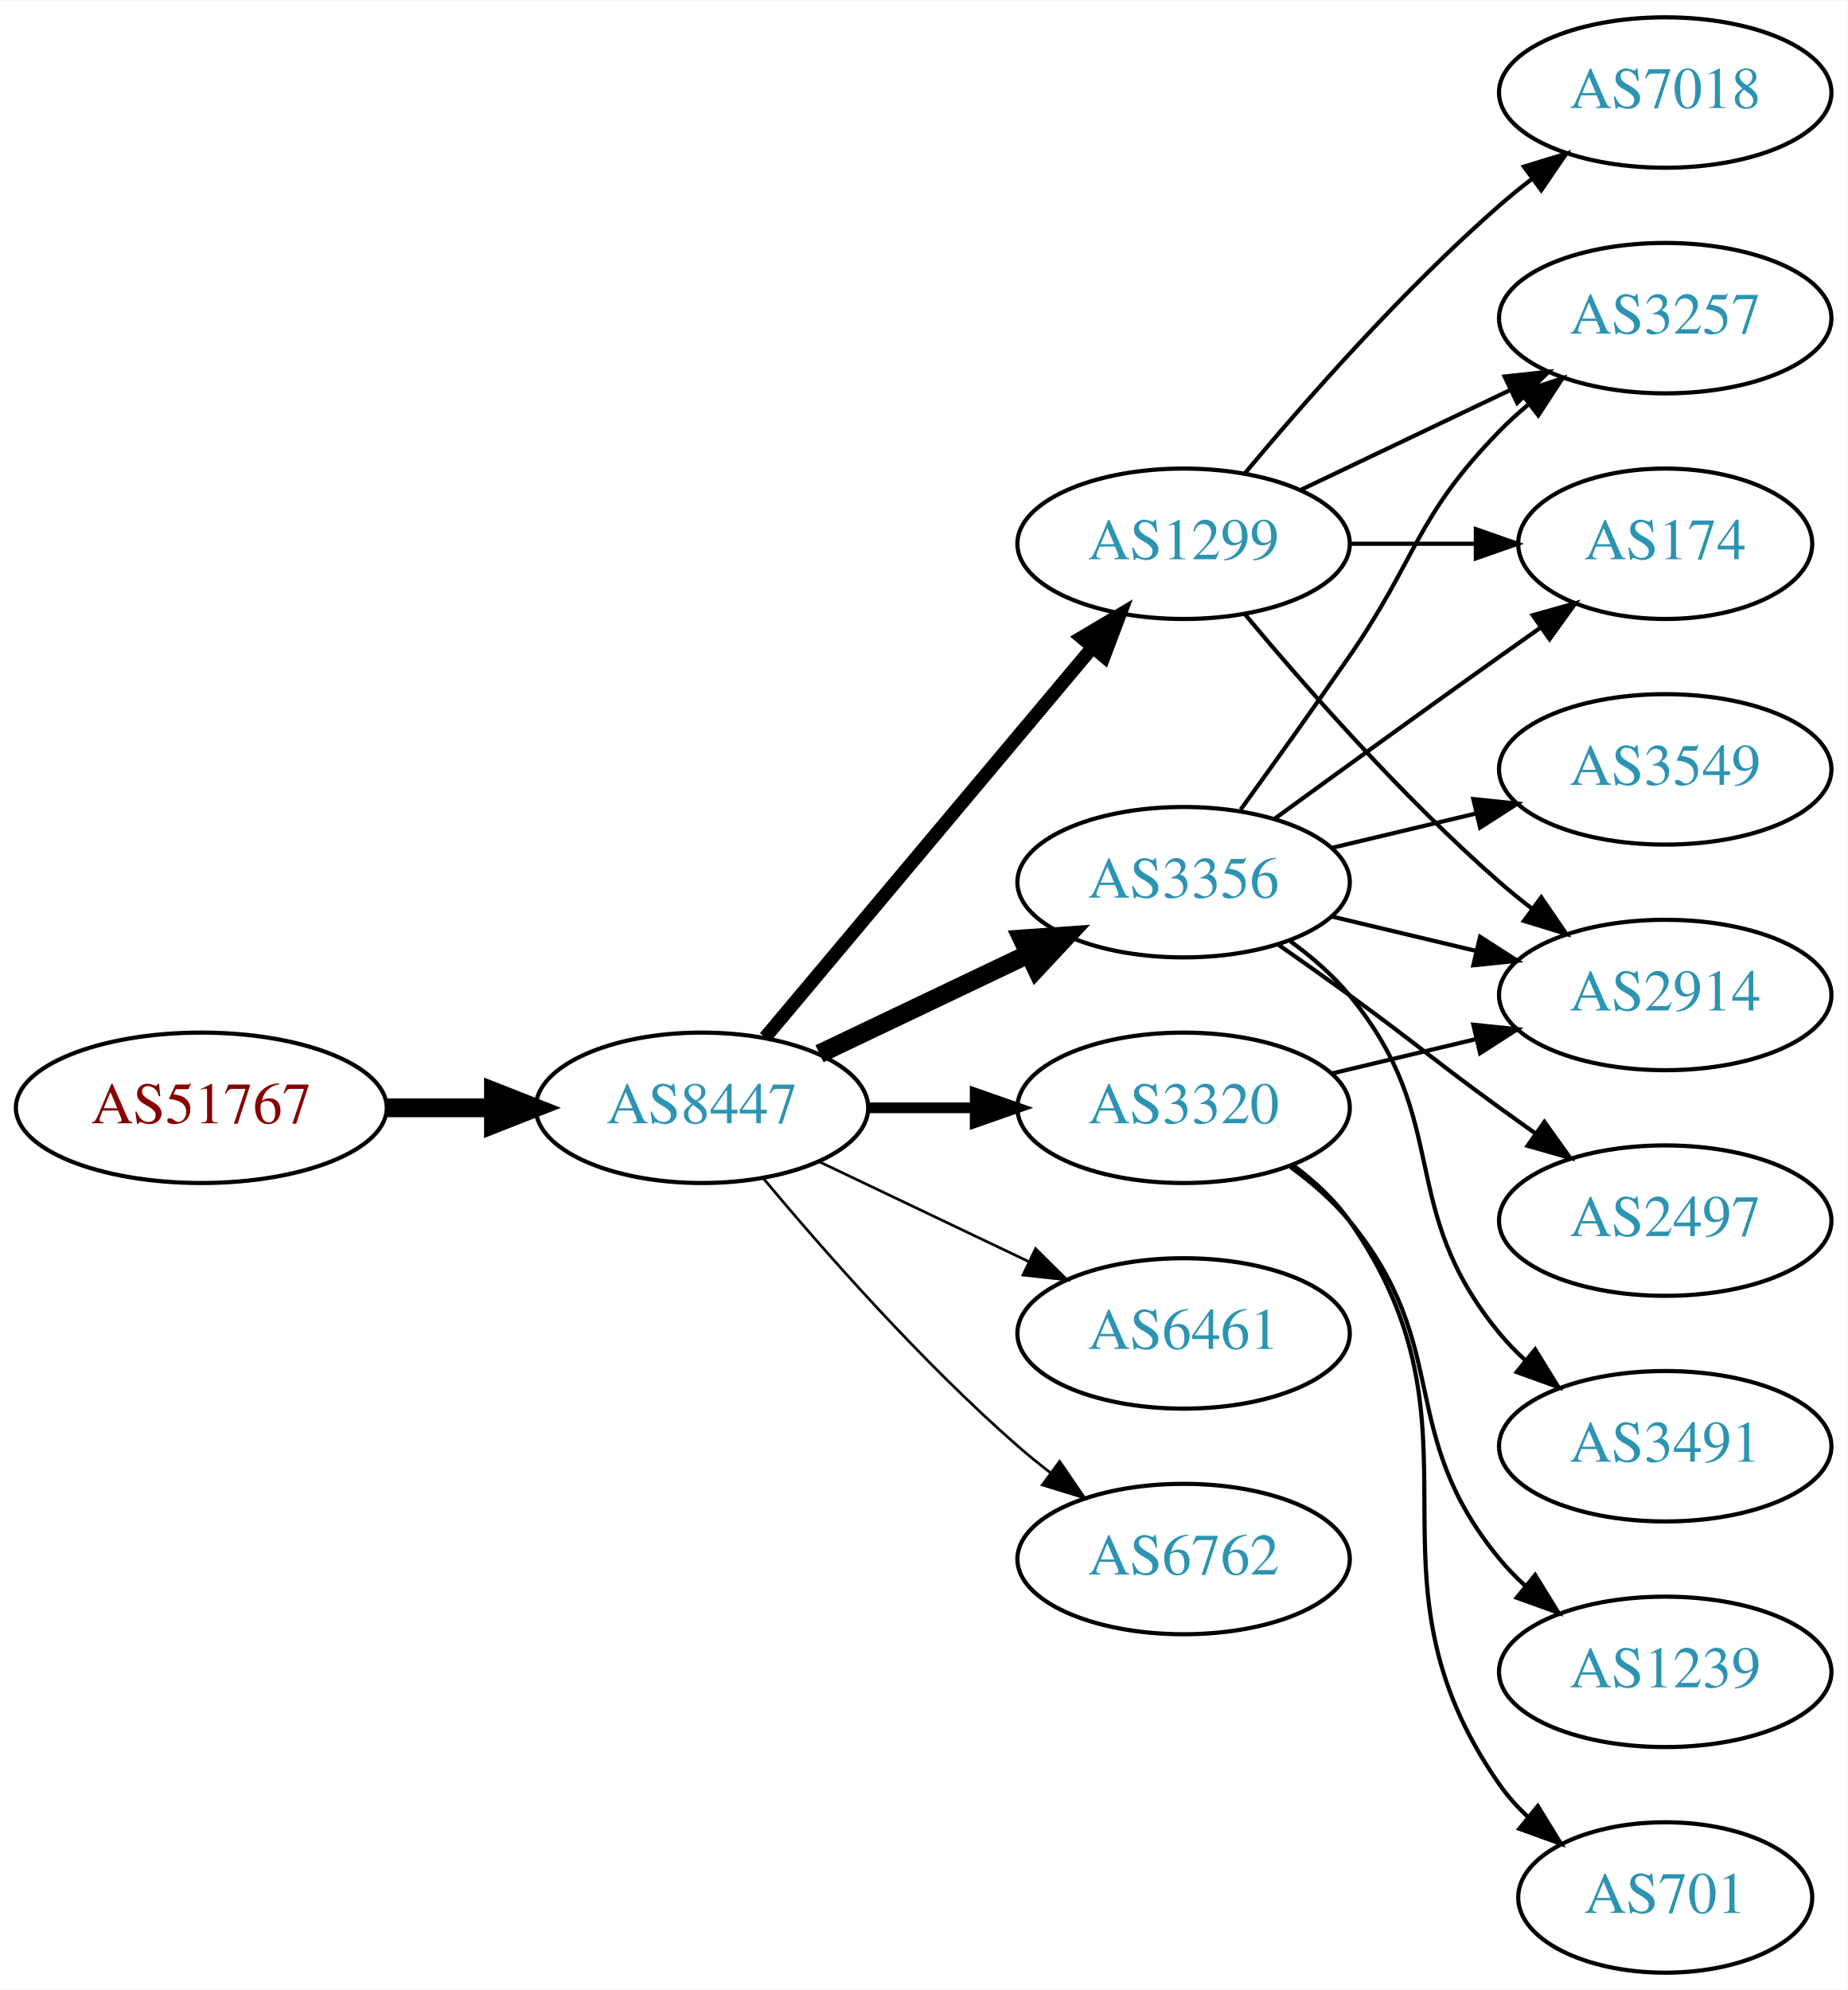
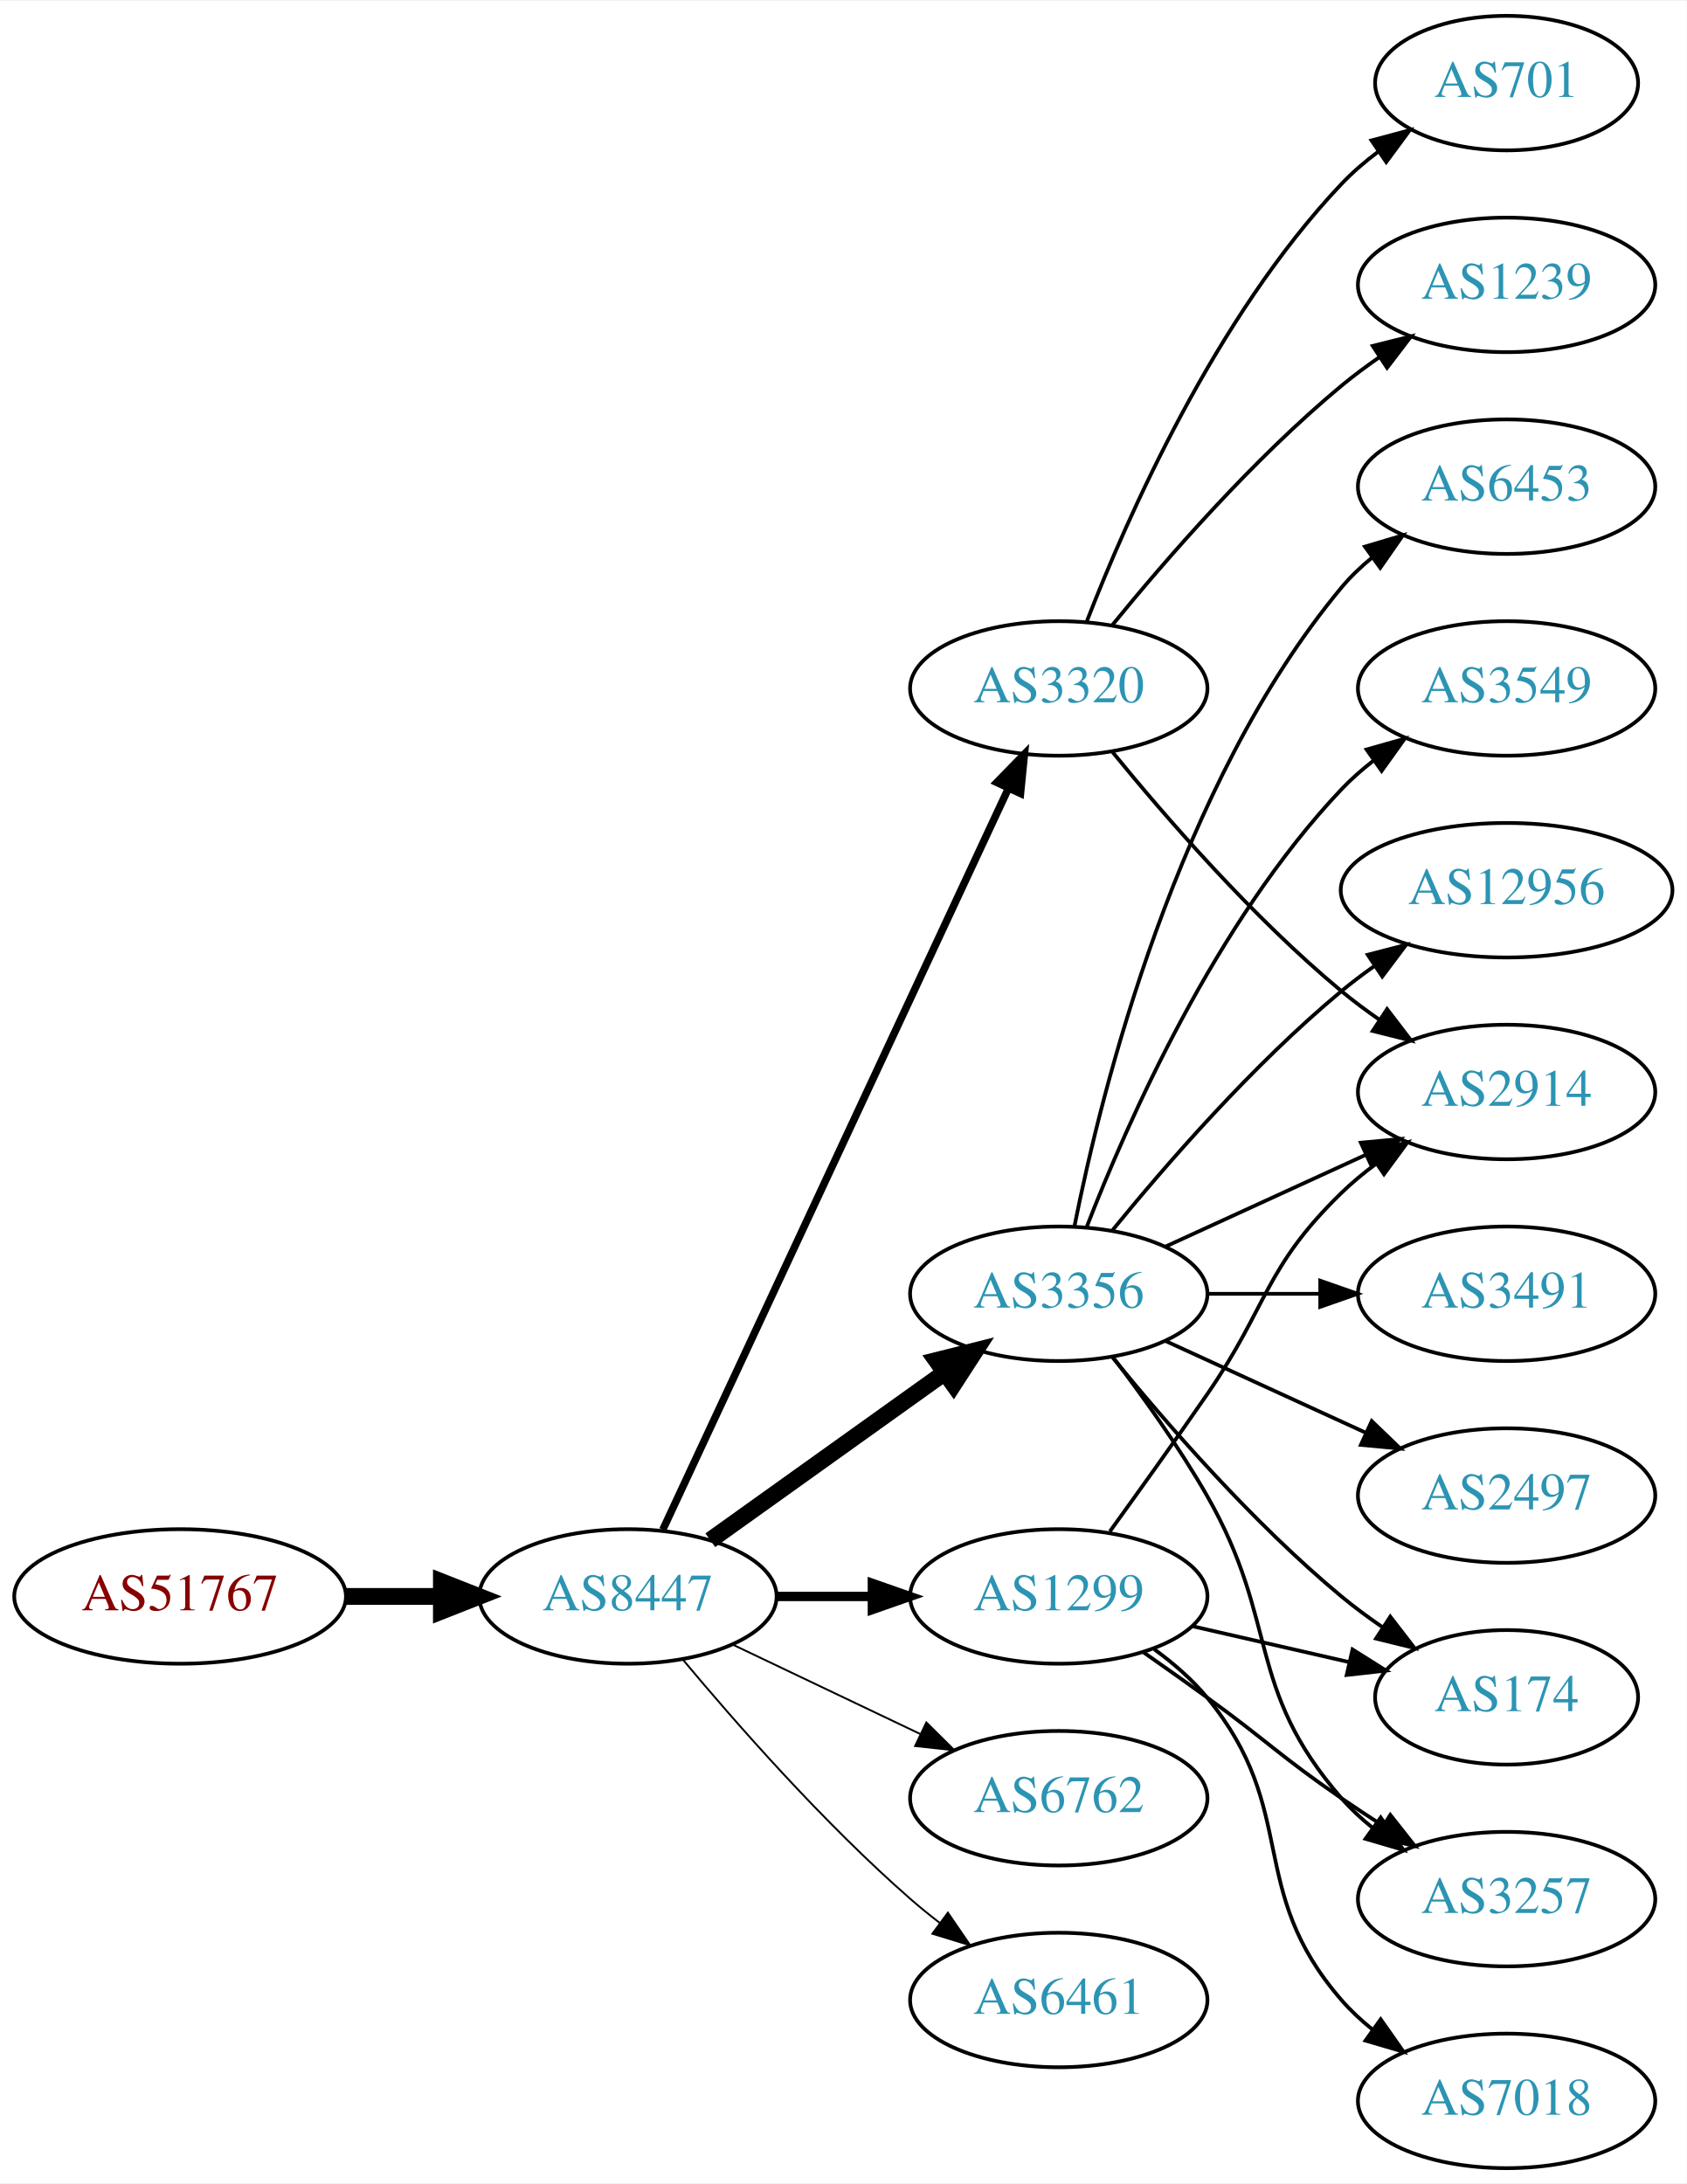
- <svg xmlns="http://www.w3.org/2000/svg" xmlns:xlink="http://www.w3.org/1999/xlink" width="442pt" height="476pt" viewBox="0.00 0.00 442.27 476.00">
-   <g id="graph0" class="graph" transform="scale(1 1) rotate(0) translate(4 472)">
-     <polygon fill="white" stroke="none" points="-4,4 -4,-472 438.271,-472 438.271,4 -4,4" />
+ <svg xmlns="http://www.w3.org/2000/svg" xmlns:xlink="http://www.w3.org/1999/xlink" width="451pt" height="584pt" viewBox="0.00 0.00 451.37 584.00">
+   <g id="graph0" class="graph" transform="scale(1 1) rotate(0) translate(4 580)">
+     <polygon fill="white" stroke="none" points="-4,4 -4,-580 447.37,-580 447.37,4 -4,4" />
    <g id="node1" class="node">
      <g id="a_node1">
        <a xlink:href="/asn/51767" xlink:title="AS51767 ~ Johanniter-Unfall-Hilfe [AT]">
-           <ellipse fill="#ffffff" stroke="black" cx="44.196" cy="-207" rx="44.393" ry="18" />
-           <text text-anchor="middle" x="44.196" y="-203.3" font-family="Times,serif" font-size="14.00" fill="#880000">AS51767</text>
+           <ellipse fill="#ffffff" stroke="black" cx="44.196" cy="-153" rx="44.393" ry="18" />
+           <text text-anchor="middle" x="44.196" y="-149.3" font-family="Times,serif" font-size="14.00" fill="#880000">AS51767</text>
        </a>
      </g>
    </g>
    <g id="node2" class="node">
      <g id="a_node2">
        <a xlink:href="/asn/8447" xlink:title="AS8447 ~ A1 Telekom Austria AG [AT]">
-           <ellipse fill="#ffffff" stroke="black" cx="164.039" cy="-207" rx="39.794" ry="18" />
-           <text text-anchor="middle" x="164.039" y="-203.3" font-family="Times,serif" font-size="14.00" fill="#2c94b3">AS8447</text>
+           <ellipse fill="#ffffff" stroke="black" cx="164.039" cy="-153" rx="39.794" ry="18" />
+           <text text-anchor="middle" x="164.039" y="-149.3" font-family="Times,serif" font-size="14.00" fill="#2c94b3">AS8447</text>
        </a>
      </g>
    </g>
    <g id="edge1" class="edge">
-       <path fill="none" stroke="black" stroke-width="4.5" d="M88.407,-207C96.72,-207 105.482,-207 113.965,-207" />
-       <polygon fill="black" stroke="black" stroke-width="4.5" points="114.123,-210.938 124.123,-207 114.123,-203.063 114.123,-210.938" />
+       <path fill="none" stroke="black" stroke-width="4.5" d="M88.407,-153C96.72,-153 105.482,-153 113.965,-153" />
+       <polygon fill="black" stroke="black" stroke-width="4.5" points="114.123,-156.938 124.123,-153 114.123,-149.063 114.123,-156.938" />
    </g>
    <g id="node3" class="node">
      <g id="a_node3">
-         <a xlink:href="/asn/1299" xlink:title="AS1299 ~ Telia Carrier [EU]">
-           <ellipse fill="#ffffff" stroke="black" cx="279.332" cy="-342" rx="39.794" ry="18" />
-           <text text-anchor="middle" x="279.332" y="-338.3" font-family="Times,serif" font-size="14.00" fill="#2c94b3">AS1299</text>
+         <a xlink:href="/asn/3320" xlink:title="AS3320 ~ DTAG [DE]">
+           <ellipse fill="#ffffff" stroke="black" cx="279.332" cy="-396" rx="39.794" ry="18" />
+           <text text-anchor="middle" x="279.332" y="-392.3" font-family="Times,serif" font-size="14.00" fill="#2c94b3">AS3320</text>
        </a>
      </g>
    </g>
    <g id="edge2" class="edge">
-       <path fill="none" stroke="black" stroke-width="3.214" d="M179.158,-223.825C198.833,-247.269 234.637,-289.934 257.415,-317.076" />
-       <polygon fill="black" stroke="black" stroke-width="3.214" points="254.925,-319.553 264.034,-324.963 260.287,-315.053 254.925,-319.553" />
+       <path fill="none" stroke="black" stroke-width="2" d="M173.369,-170.868C193.059,-213.101 242.559,-319.272 265.849,-369.227" />
+       <polygon fill="black" stroke="black" stroke-width="2" points="262.744,-370.849 270.141,-378.433 269.088,-367.891 262.744,-370.849" />
    </g>
    <g id="node4" class="node">
      <g id="a_node4">
        <a xlink:href="/asn/3356" xlink:title="AS3356 ~ Level 3 Parent, LLC [US]">
-           <ellipse fill="#ffffff" stroke="black" cx="279.332" cy="-261" rx="39.794" ry="18" />
-           <text text-anchor="middle" x="279.332" y="-257.3" font-family="Times,serif" font-size="14.00" fill="#2c94b3">AS3356</text>
+           <ellipse fill="#ffffff" stroke="black" cx="279.332" cy="-234" rx="39.794" ry="18" />
+           <text text-anchor="middle" x="279.332" y="-230.3" font-family="Times,serif" font-size="14.00" fill="#2c94b3">AS3356</text>
        </a>
      </g>
    </g>
    <g id="edge3" class="edge">
-       <path fill="none" stroke="black" stroke-width="4.5" d="M192.175,-219.934C207.169,-227.081 225.99,-236.052 242.213,-243.785" />
-       <polygon fill="black" stroke="black" stroke-width="4.5" points="240.695,-247.423 251.417,-248.171 244.084,-240.314 240.695,-247.423" />
+       <path fill="none" stroke="black" stroke-width="4.5" d="M186.083,-168.046C203.697,-180.639 229.036,-198.755 248.701,-212.816" />
+       <polygon fill="black" stroke="black" stroke-width="4.5" points="246.591,-216.147 257.016,-218.76 251.171,-209.741 246.591,-216.147" />
    </g>
    <g id="node5" class="node">
      <g id="a_node5">
-         <a xlink:href="/asn/3320" xlink:title="AS3320 ~ DTAG [DE]">
-           <ellipse fill="#ffffff" stroke="black" cx="279.332" cy="-207" rx="39.794" ry="18" />
-           <text text-anchor="middle" x="279.332" y="-203.3" font-family="Times,serif" font-size="14.00" fill="#2c94b3">AS3320</text>
+         <a xlink:href="/asn/1299" xlink:title="AS1299 ~ Telia Carrier [EU]">
+           <ellipse fill="#ffffff" stroke="black" cx="279.332" cy="-153" rx="39.794" ry="18" />
+           <text text-anchor="middle" x="279.332" y="-149.3" font-family="Times,serif" font-size="14.00" fill="#2c94b3">AS1299</text>
        </a>
      </g>
    </g>
    <g id="edge4" class="edge">
-       <path fill="none" stroke="black" stroke-width="2.571" d="M203.711,-207C211.914,-207 220.678,-207 229.21,-207" />
-       <polygon fill="black" stroke="black" stroke-width="2.571" points="229.449,-210.5 239.449,-207 229.449,-203.5 229.449,-210.5" />
+       <path fill="none" stroke="black" stroke-width="2.5" d="M203.711,-153C211.914,-153 220.678,-153 229.21,-153" />
+       <polygon fill="black" stroke="black" stroke-width="2.5" points="229.449,-156.5 239.449,-153 229.449,-149.5 229.449,-156.5" />
    </g>
    <g id="node6" class="node">
      <g id="a_node6">
-         <a xlink:href="/asn/6461" xlink:title="AS6461 ~ Zayo Bandwidth [US]">
-           <ellipse fill="#ffffff" stroke="black" cx="279.332" cy="-153" rx="39.794" ry="18" />
-           <text text-anchor="middle" x="279.332" y="-149.3" font-family="Times,serif" font-size="14.00" fill="#2c94b3">AS6461</text>
-         </a>
-       </g>
-     </g>
-     <g id="edge5" class="edge">
-       <path fill="none" stroke="black" stroke-width="0.643" d="M192.175,-194.066C207.169,-186.919 225.99,-177.948 242.213,-170.215" />
-       <polygon fill="black" stroke="black" stroke-width="0.643" points="243.895,-173.291 251.417,-165.829 240.884,-166.972 243.895,-173.291" />
-     </g>
-     <g id="node7" class="node">
-       <g id="a_node7">
        <a xlink:href="/asn/6762" xlink:title="AS6762 ~ TELECOM ITALIA SPARKLE S.p.A. [IT]">
          <ellipse fill="#ffffff" stroke="black" cx="279.332" cy="-99" rx="39.794" ry="18" />
          <text text-anchor="middle" x="279.332" y="-95.3" font-family="Times,serif" font-size="14.00" fill="#2c94b3">AS6762</text>
        </a>
      </g>
    </g>
+     <g id="edge5" class="edge">
+       <path fill="none" stroke="black" stroke-width="0.5" d="M192.175,-140.066C207.169,-132.919 225.99,-123.948 242.213,-116.215" />
+       <polygon fill="black" stroke="black" stroke-width="0.5" points="243.895,-119.291 251.417,-111.829 240.884,-112.972 243.895,-119.291" />
+     </g>
+     <g id="node7" class="node">
+       <g id="a_node7">
+         <a xlink:href="/asn/6461" xlink:title="AS6461 ~ Zayo Bandwidth [US]">
+           <ellipse fill="#ffffff" stroke="black" cx="279.332" cy="-45" rx="39.794" ry="18" />
+           <text text-anchor="middle" x="279.332" y="-41.3" font-family="Times,serif" font-size="14.00" fill="#2c94b3">AS6461</text>
+         </a>
+       </g>
+     </g>
    <g id="edge6" class="edge">
-       <path fill="none" stroke="black" stroke-width="0.643" d="M178.669,-190.183C192.951,-173.071 216.498,-146.255 239.685,-126 242.151,-123.846 244.789,-121.706 247.487,-119.628" />
-       <polygon fill="black" stroke="black" stroke-width="0.643" points="249.66,-122.375 255.641,-113.63 245.512,-116.736 249.66,-122.375" />
+       <path fill="none" stroke="black" stroke-width="0.5" d="M178.669,-136.183C192.951,-119.071 216.498,-92.255 239.685,-72 242.151,-69.846 244.789,-67.706 247.487,-65.628" />
+       <polygon fill="black" stroke="black" stroke-width="0.5" points="249.66,-68.375 255.641,-59.63 245.512,-62.736 249.66,-68.375" />
+     </g>
+     <g id="node8" class="node">
+       <g id="a_node8">
+         <a xlink:href="/asn/1239" xlink:title="AS1239 ~ Sprint [US]">
+           <ellipse fill="#ffffff" stroke="black" cx="399.174" cy="-504" rx="39.794" ry="18" />
+           <text text-anchor="middle" x="399.174" y="-500.3" font-family="Times,serif" font-size="14.00" fill="#2c94b3">AS1239</text>
+         </a>
+       </g>
+     </g>
+     <g id="edge7" class="edge">
+       <path fill="none" stroke="black" d="M293.751,-413.065C307.865,-430.375 331.28,-457.345 354.978,-477 358.194,-479.668 361.695,-482.27 365.265,-484.741" />
+       <polygon fill="black" stroke="black" points="363.343,-487.666 373.622,-490.236 367.189,-481.817 363.343,-487.666" />
+     </g>
+     <g id="node9" class="node">
+       <g id="a_node9">
+         <a xlink:href="/asn/701" xlink:title="AS701 ~ UUNET [US]">
+           <ellipse fill="#ffffff" stroke="black" cx="399.174" cy="-558" rx="35.194" ry="18" />
+           <text text-anchor="middle" x="399.174" y="-554.3" font-family="Times,serif" font-size="14.00" fill="#2c94b3">AS701</text>
+         </a>
+       </g>
+     </g>
+     <g id="edge8" class="edge">
+       <path fill="none" stroke="black" d="M286.855,-413.994C297.605,-441.728 321.262,-495.429 354.978,-531 357.921,-534.105 361.294,-537.001 364.83,-539.655" />
+       <polygon fill="black" stroke="black" points="363.015,-542.654 373.249,-545.397 366.959,-536.871 363.015,-542.654" />
    </g>
    <g id="node10" class="node">
      <g id="a_node10">
        <a xlink:href="/asn/2914" xlink:title="AS2914 ~ NTT America, Inc. [US]">
-           <ellipse fill="#ffffff" stroke="black" cx="394.625" cy="-234" rx="39.794" ry="18" />
-           <text text-anchor="middle" x="394.625" y="-230.3" font-family="Times,serif" font-size="14.00" fill="#2c94b3">AS2914</text>
-         </a>
-       </g>
-     </g>
-     <g id="edge11" class="edge">
-       <path fill="none" stroke="black" d="M293.962,-325.183C308.244,-308.071 331.791,-281.255 354.978,-261 357.444,-258.846 360.082,-256.706 362.78,-254.628" />
-       <polygon fill="black" stroke="black" points="364.953,-257.375 370.934,-248.63 360.805,-251.736 364.953,-257.375" />
+           <ellipse fill="#ffffff" stroke="black" cx="399.174" cy="-288" rx="39.794" ry="18" />
+           <text text-anchor="middle" x="399.174" y="-284.3" font-family="Times,serif" font-size="14.00" fill="#2c94b3">AS2914</text>
+         </a>
+       </g>
+     </g>
+     <g id="edge9" class="edge">
+       <path fill="none" stroke="black" d="M293.751,-378.935C307.865,-361.625 331.28,-334.655 354.978,-315 358.194,-312.332 361.695,-309.73 365.265,-307.259" />
+       <polygon fill="black" stroke="black" points="367.189,-310.183 373.622,-301.764 363.343,-304.334 367.189,-310.183" />
+     </g>
+     <g id="edge15" class="edge">
+       <path fill="none" stroke="black" d="M307.96,-246.661C323.917,-253.973 344.188,-263.261 361.471,-271.181" />
+       <polygon fill="black" stroke="black" points="360.169,-274.435 370.718,-275.419 363.085,-268.071 360.169,-274.435" />
    </g>
    <g id="node11" class="node">
      <g id="a_node11">
-         <a xlink:href="/asn/174" xlink:title="AS174 ~ Cogent Communications [US]">
-           <ellipse fill="#ffffff" stroke="black" cx="394.625" cy="-342" rx="35.194" ry="18" />
-           <text text-anchor="middle" x="394.625" y="-338.3" font-family="Times,serif" font-size="14.00" fill="#2c94b3">AS174</text>
+         <a xlink:href="/asn/3491" xlink:title="AS3491 ~ PCCW Global, Inc. [US]">
+           <ellipse fill="#ffffff" stroke="black" cx="399.174" cy="-234" rx="39.794" ry="18" />
+           <text text-anchor="middle" x="399.174" y="-230.3" font-family="Times,serif" font-size="14.00" fill="#2c94b3">AS3491</text>
        </a>
      </g>
    </g>
    <g id="edge10" class="edge">
-       <path fill="none" stroke="black" d="M319.004,-342C328.709,-342 339.2,-342 349.163,-342" />
-       <polygon fill="black" stroke="black" points="349.299,-345.5 359.299,-342 349.299,-338.5 349.299,-345.5" />
+       <path fill="none" stroke="black" d="M319.244,-234C328.798,-234 339.147,-234 349.11,-234" />
+       <polygon fill="black" stroke="black" points="349.302,-237.5 359.302,-234 349.302,-230.5 349.302,-237.5" />
    </g>
    <g id="node12" class="node">
      <g id="a_node12">
-         <a xlink:href="/asn/3257" xlink:title="AS3257 ~ GTT [DE]">
-           <ellipse fill="#ffffff" stroke="black" cx="394.625" cy="-396" rx="39.794" ry="18" />
-           <text text-anchor="middle" x="394.625" y="-392.3" font-family="Times,serif" font-size="14.00" fill="#2c94b3">AS3257</text>
-         </a>
-       </g>
-     </g>
-     <g id="edge12" class="edge">
-       <path fill="none" stroke="black" d="M307.468,-354.934C322.462,-362.081 341.283,-371.052 357.506,-378.785" />
-       <polygon fill="black" stroke="black" points="356.177,-382.028 366.71,-383.171 359.188,-375.709 356.177,-382.028" />
+         <a xlink:href="/asn/2497" xlink:title="AS2497 ~ Internet Initiative Japan Inc. [JP]">
+           <ellipse fill="#ffffff" stroke="black" cx="399.174" cy="-180" rx="39.794" ry="18" />
+           <text text-anchor="middle" x="399.174" y="-176.3" font-family="Times,serif" font-size="14.00" fill="#2c94b3">AS2497</text>
+         </a>
+       </g>
+     </g>
+     <g id="edge11" class="edge">
+       <path fill="none" stroke="black" d="M307.96,-221.339C323.917,-214.027 344.188,-204.739 361.471,-196.819" />
+       <polygon fill="black" stroke="black" points="363.085,-199.929 370.718,-192.581 360.169,-193.565 363.085,-199.929" />
    </g>
    <g id="node13" class="node">
      <g id="a_node13">
-         <a xlink:href="/asn/7018" xlink:title="AS7018 ~ AT&amp;T Services, Inc. [US]">
-           <ellipse fill="#ffffff" stroke="black" cx="394.625" cy="-450" rx="39.794" ry="18" />
-           <text text-anchor="middle" x="394.625" y="-446.3" font-family="Times,serif" font-size="14.00" fill="#2c94b3">AS7018</text>
-         </a>
-       </g>
-     </g>
-     <g id="edge13" class="edge">
-       <path fill="none" stroke="black" d="M293.962,-358.817C308.244,-375.929 331.791,-402.745 354.978,-423 357.444,-425.154 360.082,-427.294 362.78,-429.372" />
-       <polygon fill="black" stroke="black" points="360.805,-432.264 370.934,-435.37 364.953,-426.625 360.805,-432.264" />
-     </g>
-     <g id="edge15" class="edge">
-       <path fill="none" stroke="black" d="M314.939,-252.752C325.81,-250.162 337.964,-247.265 349.407,-244.538" />
-       <polygon fill="black" stroke="black" points="350.313,-247.92 359.229,-242.197 348.69,-241.111 350.313,-247.92" />
-     </g>
-     <g id="edge17" class="edge">
-       <path fill="none" stroke="black" d="M301.18,-276.222C316.114,-287.091 336.727,-302.025 354.978,-315 358.188,-317.282 361.557,-319.661 364.912,-322.018" />
-       <polygon fill="black" stroke="black" points="362.924,-324.899 373.123,-327.77 366.94,-319.166 362.924,-324.899" />
-     </g>
-     <g id="edge14" class="edge">
-       <path fill="none" stroke="black" d="M293.011,-278.406C300.626,-288.937 310.459,-302.67 318.978,-315 335.374,-338.731 334.806,-348.383 354.978,-369 357.071,-371.139 359.354,-373.218 361.731,-375.21" />
-       <polygon fill="black" stroke="black" points="359.974,-378.275 370.031,-381.611 364.249,-372.732 359.974,-378.275" />
+         <a xlink:href="/asn/6453" xlink:title="AS6453 ~ TATA COMMUNICATIONS (AMERICA) INC [US]">
+           <ellipse fill="#ffffff" stroke="black" cx="399.174" cy="-450" rx="39.794" ry="18" />
+           <text text-anchor="middle" x="399.174" y="-446.3" font-family="Times,serif" font-size="14.00" fill="#2c94b3">AS6453</text>
+         </a>
+       </g>
+     </g>
+     <g id="edge12" class="edge">
+       <path fill="none" stroke="black" d="M283.53,-252.073C290.694,-288.141 310.968,-370.125 354.978,-423 357.383,-425.889 360.179,-428.563 363.172,-431.013" />
+       <polygon fill="black" stroke="black" points="361.26,-433.95 371.415,-436.973 365.361,-428.277 361.26,-433.95" />
    </g>
    <g id="node14" class="node">
      <g id="a_node14">
-         <a xlink:href="/asn/3491" xlink:title="AS3491 ~ PCCW Global, Inc. [US]">
-           <ellipse fill="#ffffff" stroke="black" cx="394.625" cy="-126" rx="39.794" ry="18" />
-           <text text-anchor="middle" x="394.625" y="-122.3" font-family="Times,serif" font-size="14.00" fill="#2c94b3">AS3491</text>
-         </a>
-       </g>
-     </g>
-     <g id="edge16" class="edge">
-       <path fill="none" stroke="black" d="M304.912,-246.844C310.007,-243.128 315.02,-238.799 318.978,-234 344.043,-203.606 329.913,-183.394 354.978,-153 356.833,-150.75 358.92,-148.604 361.139,-146.576" />
-       <polygon fill="black" stroke="black" points="363.488,-149.177 369.044,-140.156 359.075,-143.744 363.488,-149.177" />
+         <a xlink:href="/asn/3549" xlink:title="AS3549 ~ Level 3 Parent, LLC [US]">
+           <ellipse fill="#ffffff" stroke="black" cx="399.174" cy="-396" rx="39.794" ry="18" />
+           <text text-anchor="middle" x="399.174" y="-392.3" font-family="Times,serif" font-size="14.00" fill="#2c94b3">AS3549</text>
+         </a>
+       </g>
+     </g>
+     <g id="edge13" class="edge">
+       <path fill="none" stroke="black" d="M286.855,-251.994C297.605,-279.728 321.262,-333.429 354.978,-369 357.564,-371.728 360.481,-374.294 363.55,-376.677" />
+       <polygon fill="black" stroke="black" points="361.704,-379.658 371.898,-382.543 365.728,-373.93 361.704,-379.658" />
    </g>
    <g id="node15" class="node">
      <g id="a_node15">
-         <a xlink:href="/asn/3549" xlink:title="AS3549 ~ Level 3 Parent, LLC [US]">
-           <ellipse fill="#ffffff" stroke="black" cx="394.625" cy="-288" rx="39.794" ry="18" />
-           <text text-anchor="middle" x="394.625" y="-284.3" font-family="Times,serif" font-size="14.00" fill="#2c94b3">AS3549</text>
-         </a>
-       </g>
-     </g>
-     <g id="edge18" class="edge">
-       <path fill="none" stroke="black" d="M314.939,-269.248C325.81,-271.838 337.964,-274.735 349.407,-277.462" />
-       <polygon fill="black" stroke="black" points="348.69,-280.889 359.229,-279.803 350.313,-274.08 348.69,-280.889" />
+         <a xlink:href="/asn/12956" xlink:title="AS12956 ~ TELXIUS [ES]">
+           <ellipse fill="#ffffff" stroke="black" cx="399.174" cy="-342" rx="44.393" ry="18" />
+           <text text-anchor="middle" x="399.174" y="-338.3" font-family="Times,serif" font-size="14.00" fill="#2c94b3">AS12956</text>
+         </a>
+       </g>
+     </g>
+     <g id="edge14" class="edge">
+       <path fill="none" stroke="black" d="M293.751,-251.065C307.865,-268.375 331.28,-295.345 354.978,-315 357.716,-317.271 360.659,-319.494 363.677,-321.63" />
+       <polygon fill="black" stroke="black" points="362.009,-324.725 372.266,-327.379 365.903,-318.908 362.009,-324.725" />
    </g>
    <g id="node16" class="node">
      <g id="a_node16">
-         <a xlink:href="/asn/2497" xlink:title="AS2497 ~ Internet Initiative Japan Inc. [JP]">
-           <ellipse fill="#ffffff" stroke="black" cx="394.625" cy="-180" rx="39.794" ry="18" />
-           <text text-anchor="middle" x="394.625" y="-176.3" font-family="Times,serif" font-size="14.00" fill="#2c94b3">AS2497</text>
-         </a>
-       </g>
+         <a xlink:href="/asn/3257" xlink:title="AS3257 ~ GTT [DE]">
+           <ellipse fill="#ffffff" stroke="black" cx="399.174" cy="-72" rx="39.794" ry="18" />
+           <text text-anchor="middle" x="399.174" y="-68.3" font-family="Times,serif" font-size="14.00" fill="#2c94b3">AS3257</text>
+         </a>
+       </g>
+     </g>
+     <g id="edge16" class="edge">
+       <path fill="none" stroke="black" d="M293.793,-217.087C301.686,-206.73 311.535,-193.008 318.978,-180 338.543,-145.806 329.144,-128.742 354.978,-99 357.443,-96.162 360.28,-93.523 363.297,-91.094" />
+       <polygon fill="black" stroke="black" points="365.484,-93.833 371.575,-85.164 361.408,-88.142 365.484,-93.833" />
+     </g>
+     <g id="node17" class="node">
+       <g id="a_node17">
+         <a xlink:href="/asn/174" xlink:title="AS174 ~ Cogent Communications [US]">
+           <ellipse fill="#ffffff" stroke="black" cx="399.174" cy="-126" rx="35.194" ry="18" />
+           <text text-anchor="middle" x="399.174" y="-122.3" font-family="Times,serif" font-size="14.00" fill="#2c94b3">AS174</text>
+         </a>
+       </g>
+     </g>
+     <g id="edge17" class="edge">
+       <path fill="none" stroke="black" d="M293.751,-216.935C307.865,-199.625 331.28,-172.655 354.978,-153 358.441,-150.128 362.234,-147.331 366.088,-144.692" />
+       <polygon fill="black" stroke="black" points="368.05,-147.592 374.521,-139.203 364.231,-141.725 368.05,-147.592" />
+     </g>
+     <g id="edge18" class="edge">
+       <path fill="none" stroke="black" d="M293.011,-170.406C300.626,-180.937 310.459,-194.67 318.978,-207 335.374,-230.731 334.285,-240.906 354.978,-261 357.823,-263.763 360.997,-266.386 364.297,-268.834" />
+       <polygon fill="black" stroke="black" points="362.414,-271.786 372.645,-274.538 366.363,-266.006 362.414,-271.786" />
+     </g>
+     <g id="edge20" class="edge">
+       <path fill="none" stroke="black" d="M302.089,-137.991C307.623,-134.121 313.542,-129.936 318.978,-126 335.178,-114.271 338.483,-110.311 354.978,-99 358.506,-96.581 362.244,-94.111 365.985,-91.698" />
+       <polygon fill="black" stroke="black" points="368.057,-94.528 374.626,-86.216 364.307,-88.618 368.057,-94.528" />
    </g>
    <g id="edge19" class="edge">
-       <path fill="none" stroke="black" d="M302.089,-245.991C307.623,-242.121 313.542,-237.936 318.978,-234 335.178,-222.271 338.778,-218.729 354.978,-207 357.781,-204.971 360.712,-202.875 363.653,-200.79" />
-       <polygon fill="black" stroke="black" points="365.704,-203.627 371.868,-195.009 361.675,-197.903 365.704,-203.627" />
-     </g>
-     <g id="node8" class="node">
-       <g id="a_node8">
-         <a xlink:href="/asn/701" xlink:title="AS701 ~ UUNET [US]">
-           <ellipse fill="#ffffff" stroke="black" cx="394.625" cy="-18" rx="35.194" ry="18" />
-           <text text-anchor="middle" x="394.625" y="-14.3" font-family="Times,serif" font-size="14.00" fill="#2c94b3">AS701</text>
-         </a>
-       </g>
-     </g>
-     <g id="edge7" class="edge">
-       <path fill="none" stroke="black" d="M305.491,-193.284C310.555,-189.545 315.411,-185.096 318.978,-180 354.592,-129.131 319.365,-95.869 354.978,-45 356.903,-42.251 359.202,-39.69 361.707,-37.327" />
-       <polygon fill="black" stroke="black" points="364.124,-39.873 369.668,-30.844 359.704,-34.445 364.124,-39.873" />
-     </g>
-     <g id="node9" class="node">
-       <g id="a_node9">
-         <a xlink:href="/asn/1239" xlink:title="AS1239 ~ Sprint [US]">
-           <ellipse fill="#ffffff" stroke="black" cx="394.625" cy="-72" rx="39.794" ry="18" />
-           <text text-anchor="middle" x="394.625" y="-68.3" font-family="Times,serif" font-size="14.00" fill="#2c94b3">AS1239</text>
-         </a>
-       </g>
-     </g>
-     <g id="edge8" class="edge">
-       <path fill="none" stroke="black" d="M304.912,-192.844C310.007,-189.128 315.02,-184.799 318.978,-180 344.043,-149.606 329.913,-129.394 354.978,-99 356.833,-96.751 358.92,-94.604 361.139,-92.576" />
-       <polygon fill="black" stroke="black" points="363.488,-95.177 369.044,-86.156 359.075,-89.744 363.488,-95.177" />
-     </g>
-     <g id="edge9" class="edge">
-       <path fill="none" stroke="black" d="M314.939,-215.248C325.81,-217.838 337.964,-220.735 349.407,-223.462" />
-       <polygon fill="black" stroke="black" points="348.69,-226.889 359.229,-225.803 350.313,-220.08 348.69,-226.889" />
+       <path fill="none" stroke="black" d="M315.051,-145.045C328.143,-142.045 343.166,-138.604 356.806,-135.478" />
+       <polygon fill="black" stroke="black" points="357.948,-138.807 366.914,-133.162 356.384,-131.984 357.948,-138.807" />
+     </g>
+     <g id="node18" class="node">
+       <g id="a_node18">
+         <a xlink:href="/asn/7018" xlink:title="AS7018 ~ AT&amp;T Services, Inc. [US]">
+           <ellipse fill="#ffffff" stroke="black" cx="399.174" cy="-18" rx="39.794" ry="18" />
+           <text text-anchor="middle" x="399.174" y="-14.3" font-family="Times,serif" font-size="14.00" fill="#2c94b3">AS7018</text>
+         </a>
+       </g>
+     </g>
+     <g id="edge21" class="edge">
+       <path fill="none" stroke="black" d="M304.912,-138.844C310.007,-135.128 315.02,-130.799 318.978,-126 344.043,-95.606 329.144,-74.742 354.978,-45 357.443,-42.162 360.28,-39.523 363.297,-37.094" />
+       <polygon fill="black" stroke="black" points="365.484,-39.833 371.575,-31.164 361.408,-34.142 365.484,-39.833" />
    </g>
  </g>
</svg>
